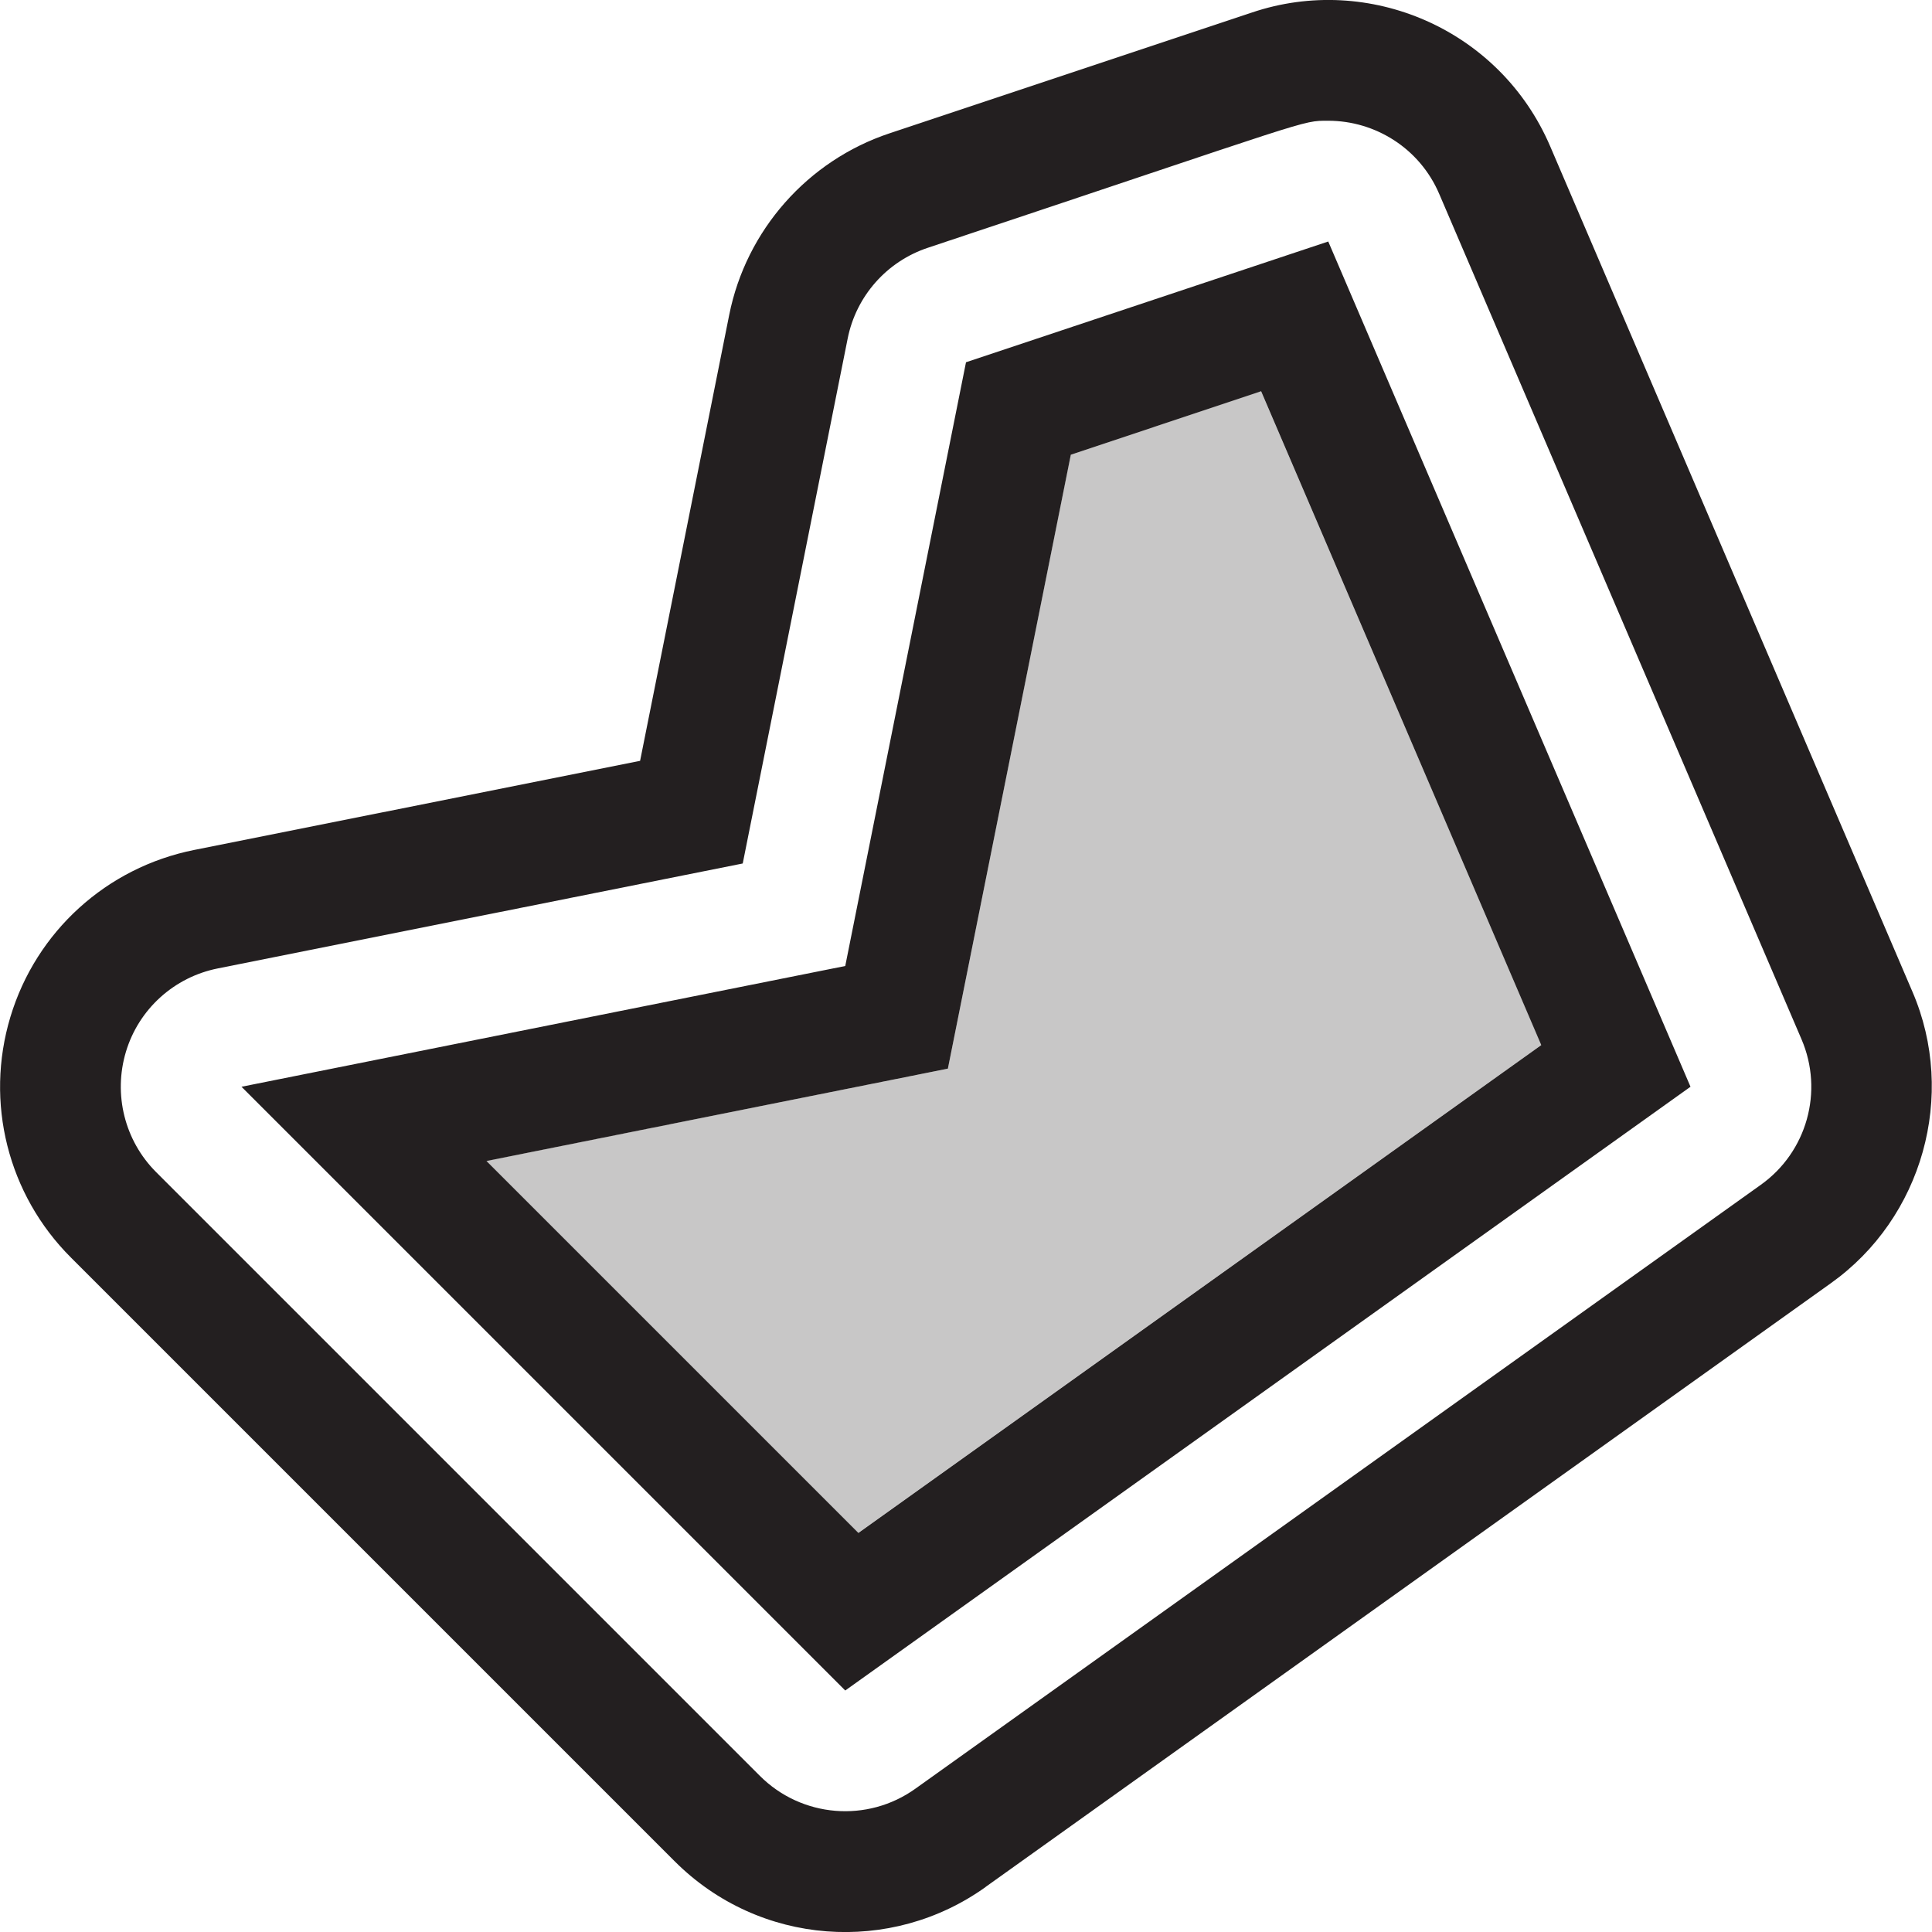
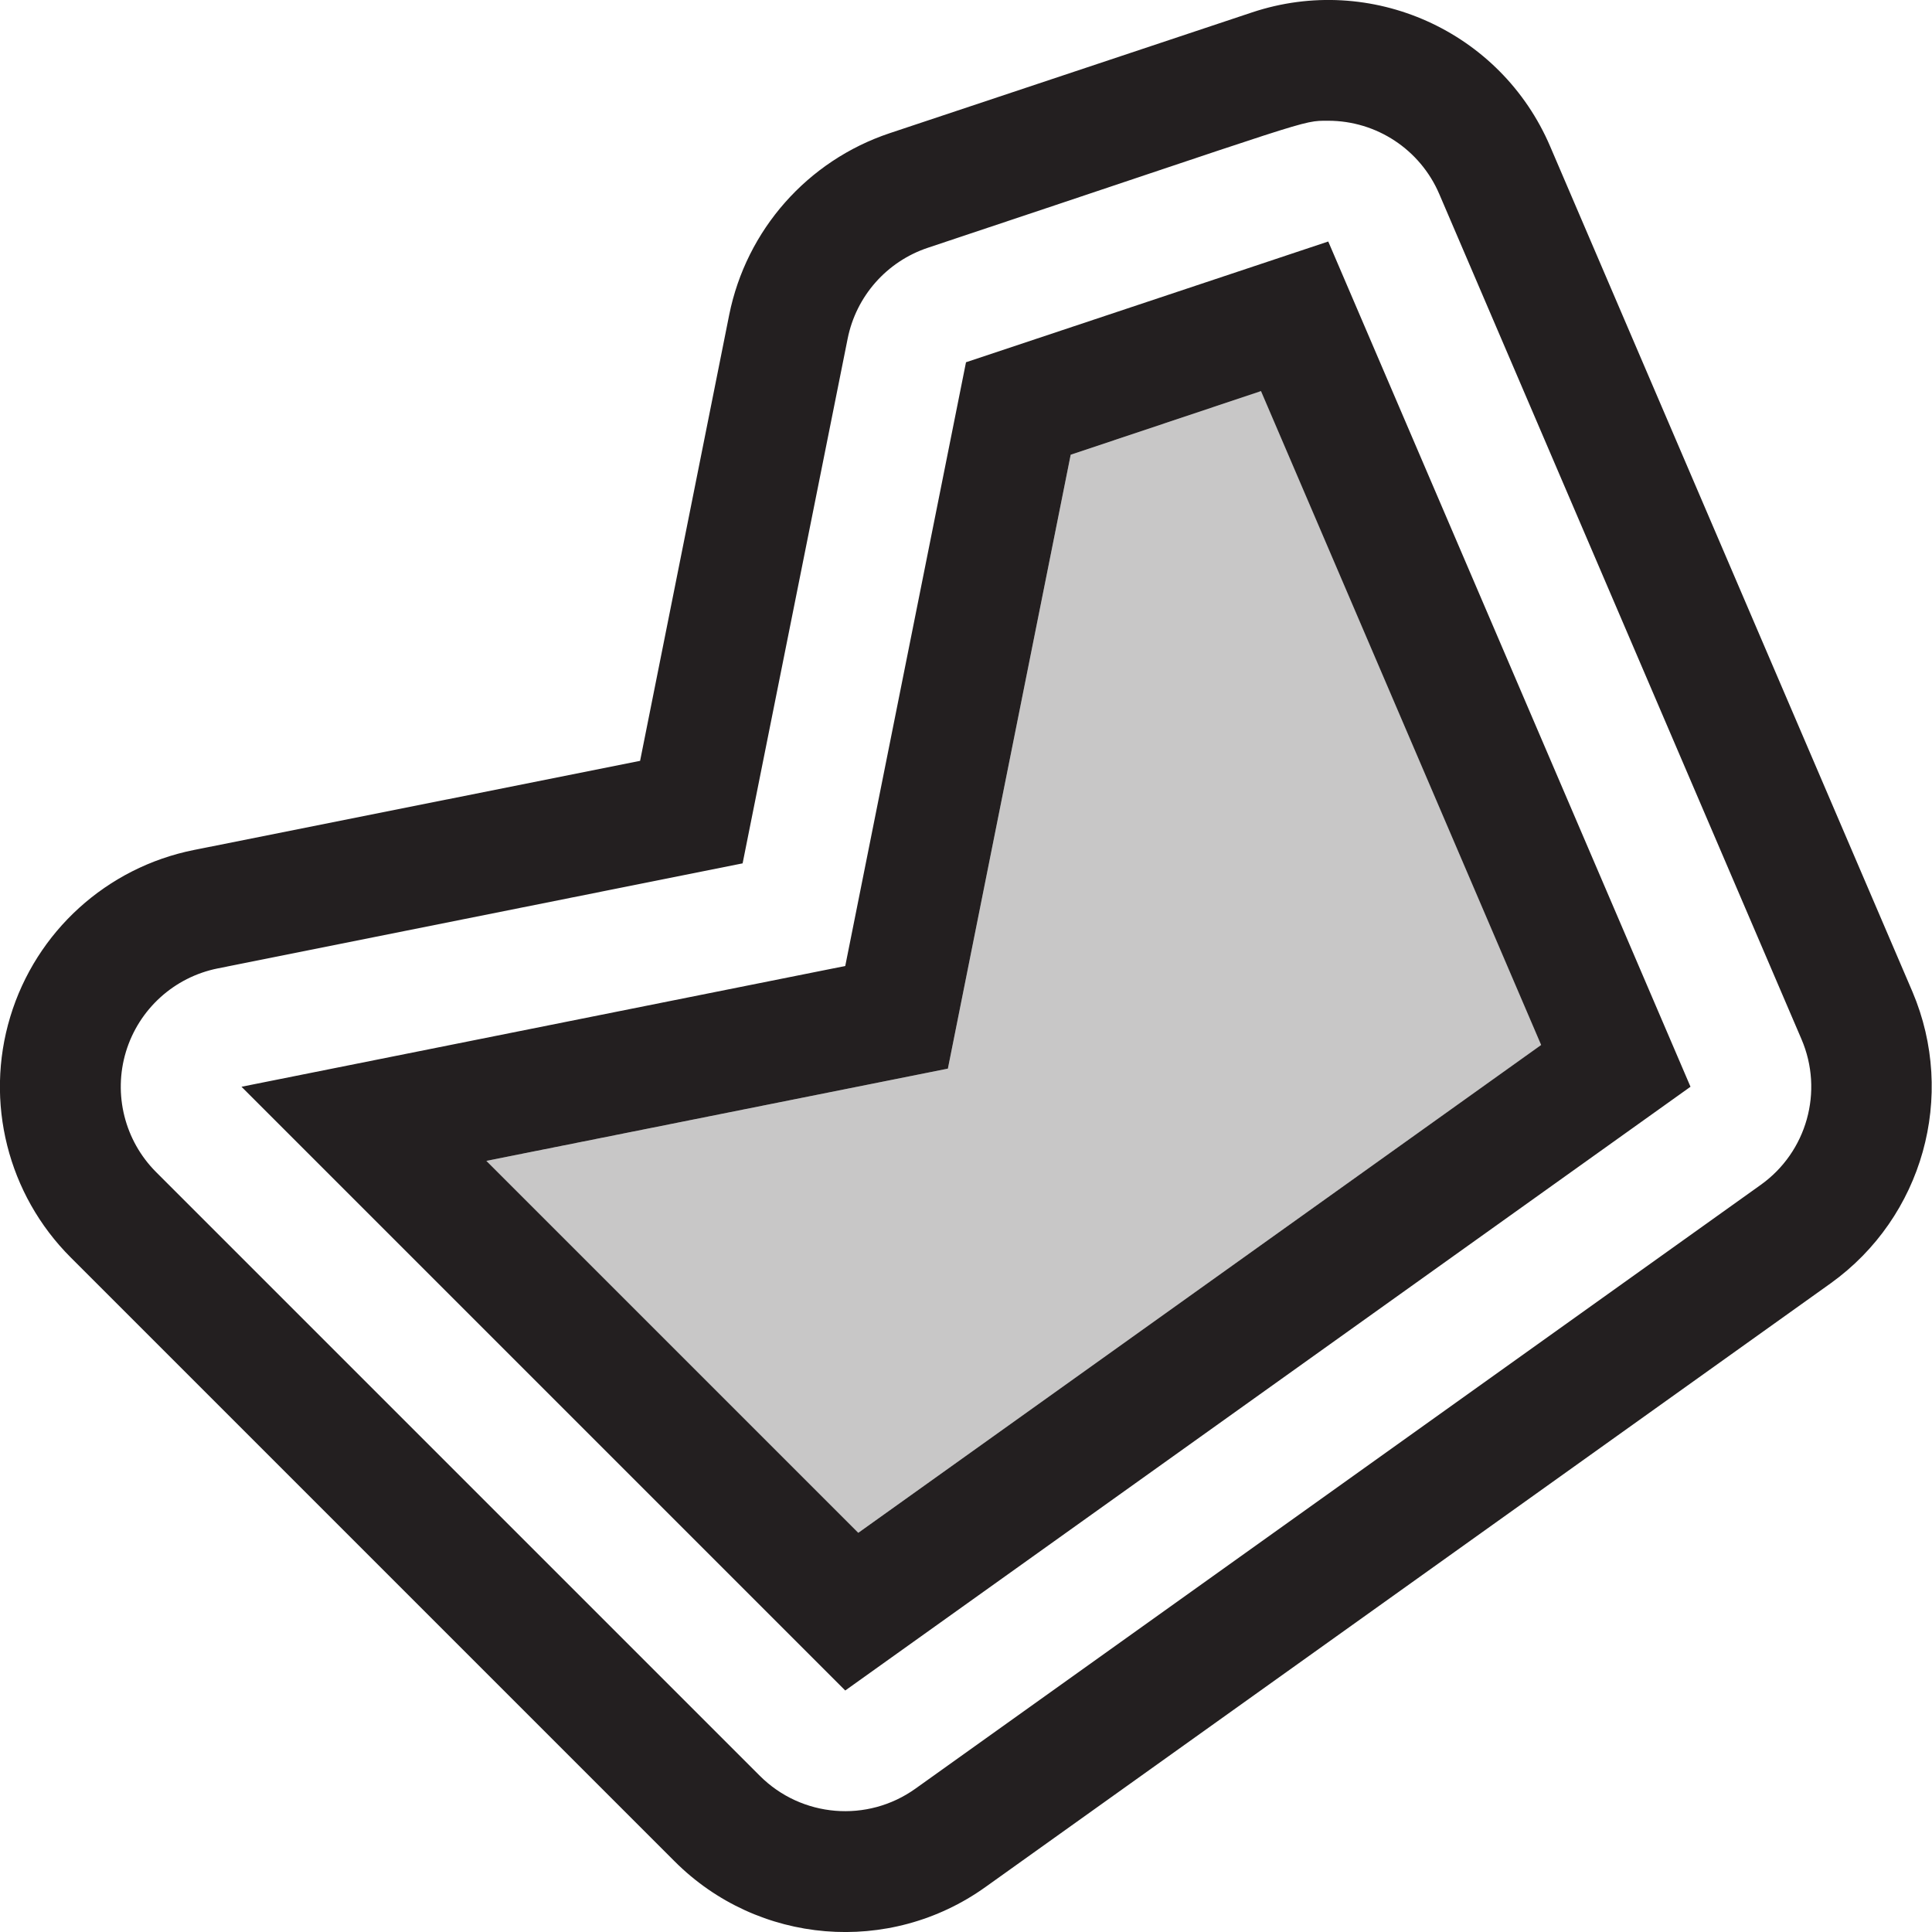
- <svg xmlns="http://www.w3.org/2000/svg" id="icons" viewBox="0 0 16 16">
-   <defs>
-     <style>.cls-1{fill:none;}.cls-2,.cls-3{fill:#231f20;}.cls-3{opacity:.25;}</style>
-   </defs>
-   <path class="cls-2" d="M8.162,15.627l6.999-4.999c.761-.541,1.046-1.558.677-2.415l-2.999-6.999c-.417-.975-1.506-1.437-2.472-1.11l-3,1c-.679.226-1.188.803-1.328,1.504l-.738,3.693-3.693.738c-.725.145-1.309.675-1.522,1.383-.213.707-.021,1.471.501,1.992l5,5c.703.703,1.793.774,2.576.213ZM1.043,8.71c.106-.353.399-.618.761-.69l4.347-.869.869-4.347c.07-.352.324-.639.664-.752,3.22-1.073,3.089-1.052,3.316-1.052.39,0,.758.229.919.606l3,7c.186.432.045.935-.338,1.207l-7,5c-.398.285-.943.239-1.288-.106L1.293,9.707c-.261-.261-.356-.644-.25-.997ZM14,9l-3-7-3,1-1,5-5,1,5,5,7-5ZM7.85,8.85l1.018-5.084,1.576-.526,2.32,5.415-5.655,4.04-3.08-3.08,3.821-.765Z" />
-   <polygon class="cls-3" points="12.764 8.654 10.443 3.239 8.867 3.766 7.85 8.85 4.028 9.614 7.108 12.694 12.764 8.654" />
-   <rect class="cls-1" width="16" height="16" />
+ <svg xmlns="http://www.w3.org/2000/svg" viewBox="0 0 16 16">
+   <path d="M8.162 15.627l7-5a2.007 2.007 0 0 0 .676-2.414l-3-7a1.998 1.998 0 0 0-2.47-1.11l-3 1a2.003 2.003 0 0 0-1.329 1.504l-.738 3.694-3.694.738a1.999 1.999 0 0 0-1.021 3.375l5 5a1.997 1.997 0 0 0 2.576.213zM1.043 8.71a1 1 0 0 1 .76-.69l4.347-.87.87-4.346a1 1 0 0 1 .664-.752C10.904.978 10.772 1 11 1a1 1 0 0 1 .919.606l3 7a.998.998 0 0 1-.338 1.207l-7 5a1 1 0 0 1-1.288-.106l-5-5a1.001 1.001 0 0 1-.25-.997zM14 9l-3-7-3 1-1 5-5 1 5 5 7-5zm-6.15-.15l1.017-5.084 1.576-.527 2.32 5.415-5.655 4.04-3.08-3.08L7.85 8.85z" fill="#231f20" />
+   <path opacity=".25" fill="#231f20" d="M12.764 8.654l-2.32-5.415-1.577.527L7.85 8.85l-3.822.764 3.08 3.08 5.656-4.04z" />
+   <path fill="none" d="M0 0h16v16H0z" />
</svg>
